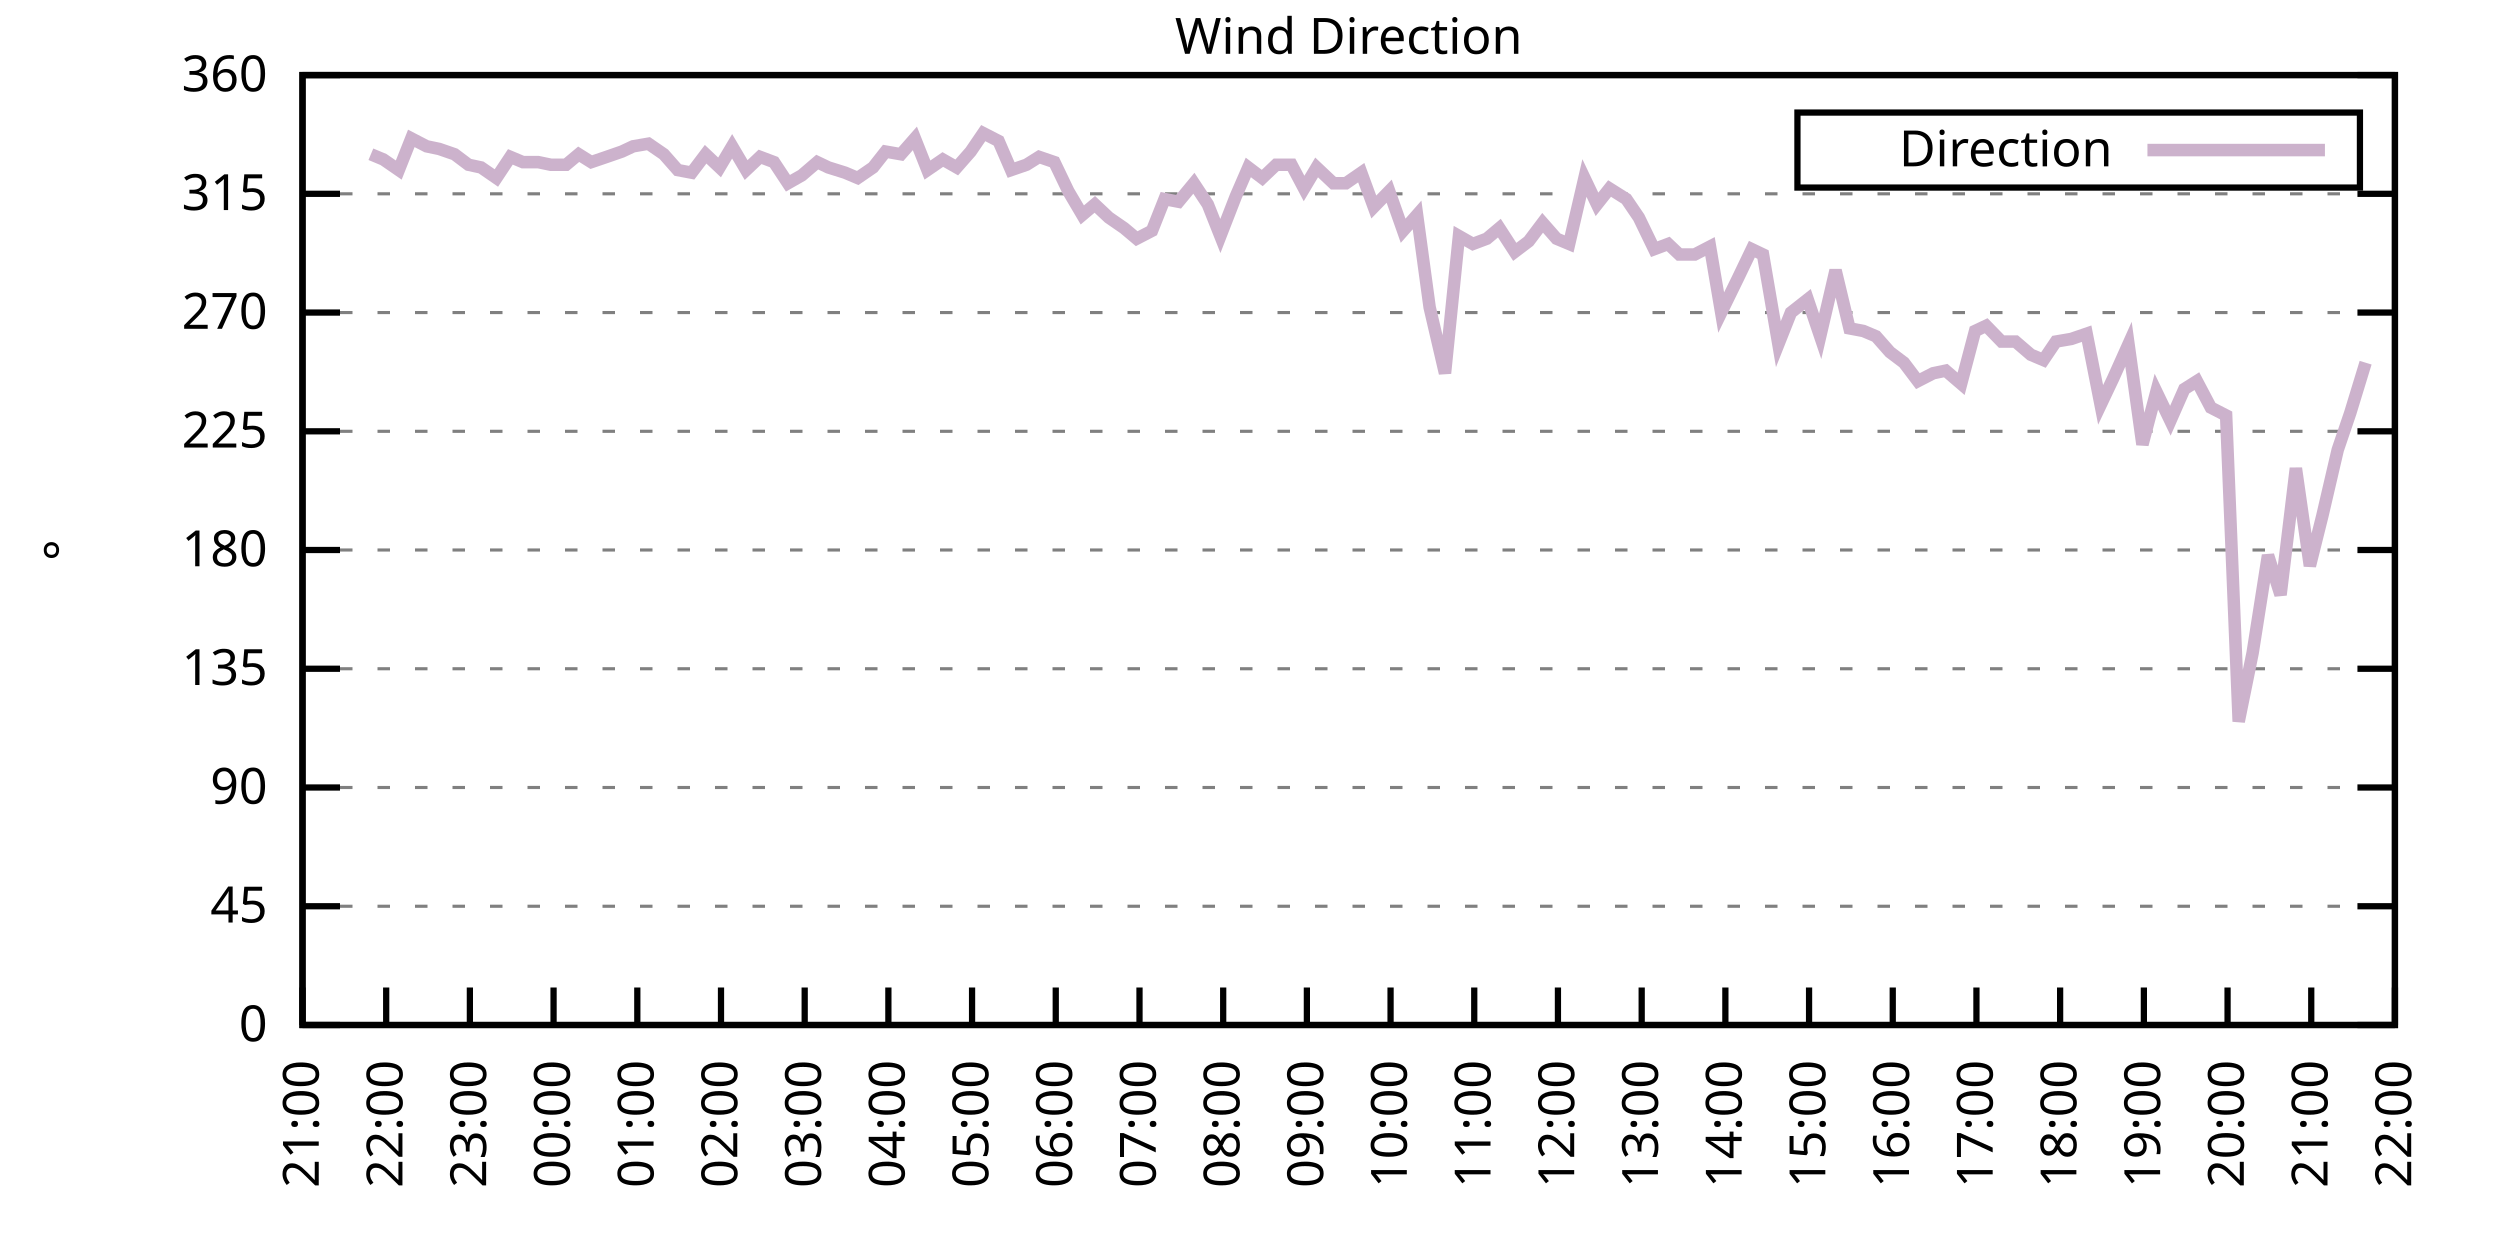
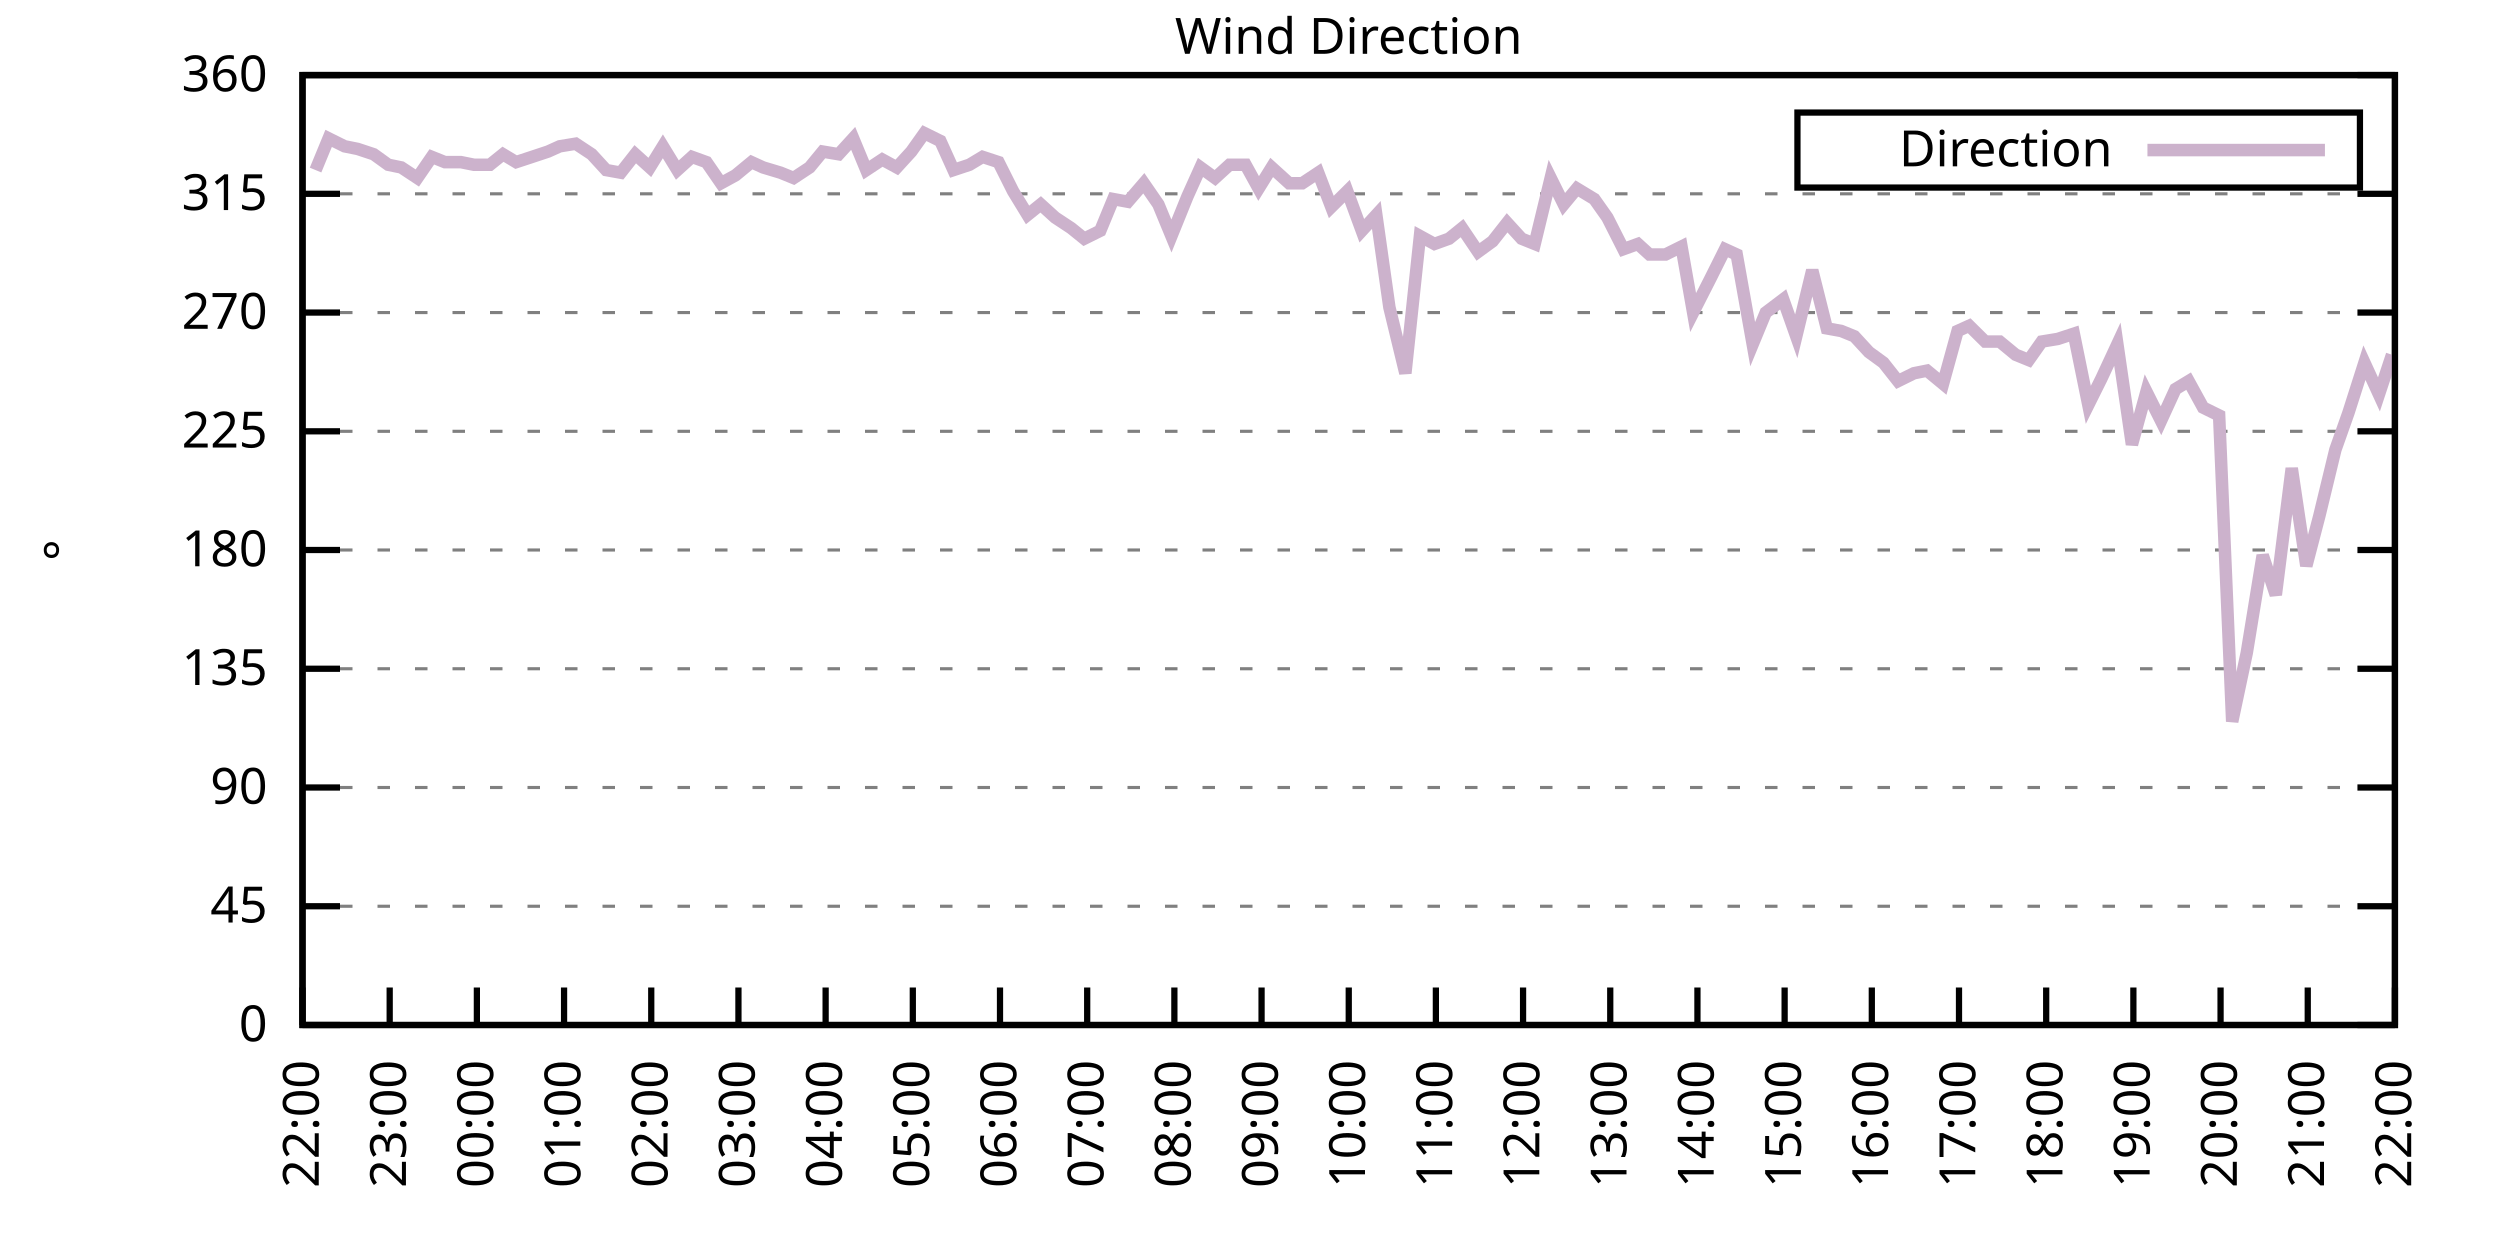
<svg xmlns="http://www.w3.org/2000/svg" xmlns:xlink="http://www.w3.org/1999/xlink" width="400" height="200" viewBox="0 0 400 200">
  <g id="gnuplot_canvas">
    <rect x="0" y="0" width="400" height="200" fill="none" />
    <defs>
      <circle id="gpDot" r="0.5" stroke-width="0.5" stroke="currentColor" />
      <path id="gpPt0" stroke-width="0.333" stroke="currentColor" d="M-1,0 h2 M0,-1 v2" />
      <path id="gpPt1" stroke-width="0.333" stroke="currentColor" d="M-1,-1 L1,1 M1,-1 L-1,1" />
      <path id="gpPt2" stroke-width="0.333" stroke="currentColor" d="M-1,0 L1,0 M0,-1 L0,1 M-1,-1 L1,1 M-1,1 L1,-1" />
      <rect id="gpPt3" stroke-width="0.333" stroke="currentColor" x="-1" y="-1" width="2" height="2" />
      <rect id="gpPt4" stroke-width="0.333" stroke="currentColor" fill="currentColor" x="-1" y="-1" width="2" height="2" />
      <circle id="gpPt5" stroke-width="0.333" stroke="currentColor" cx="0" cy="0" r="1" />
      <use xlink:href="#gpPt5" id="gpPt6" fill="currentColor" stroke="none" />
      <path id="gpPt7" stroke-width="0.333" stroke="currentColor" d="M0,-1.33 L-1.33,0.67 L1.33,0.67 z" />
      <use xlink:href="#gpPt7" id="gpPt8" fill="currentColor" stroke="none" />
      <use xlink:href="#gpPt7" id="gpPt9" stroke="currentColor" transform="rotate(180)" />
      <use xlink:href="#gpPt9" id="gpPt10" fill="currentColor" stroke="none" />
      <use xlink:href="#gpPt3" id="gpPt11" stroke="currentColor" transform="rotate(45)" />
      <use xlink:href="#gpPt11" id="gpPt12" fill="currentColor" stroke="none" />
      <path id="gpPt13" stroke-width="0.333" stroke="currentColor" d="M0,1.330 L1.265,0.411 L0.782,-1.067 L-0.782,-1.076 L-1.265,0.411 z" />
      <use xlink:href="#gpPt13" id="gpPt14" fill="currentColor" stroke="none" />
      <filter id="textbox" filterUnits="objectBoundingBox" x="0" y="0" height="1" width="1">
        <feFlood flood-color="white" flood-opacity="1" result="bgnd" />
        <feComposite in="SourceGraphic" in2="bgnd" operator="atop" />
      </filter>
      <filter id="greybox" filterUnits="objectBoundingBox" x="0" y="0" height="1" width="1">
        <feFlood flood-color="lightgrey" flood-opacity="1" result="grey" />
        <feComposite in="SourceGraphic" in2="grey" operator="atop" />
      </filter>
    </defs>
    <g fill="none" color="white" stroke="currentColor" stroke-width="1.00" stroke-linecap="butt" stroke-linejoin="miter">
</g>
    <g fill="none" color="black" stroke="currentColor" stroke-width="1.00" stroke-linecap="butt" stroke-linejoin="miter">
      <g stroke="none" shape-rendering="crispEdges">
        <polygon fill="rgb(255, 255, 255)" points="48.40,164.00 383.18,164.00 383.18,12.02 48.40,12.02 " />
      </g>
    </g>
    <g fill="none" color="black" stroke="currentColor" stroke-width="1.00" stroke-linecap="butt" stroke-linejoin="miter">
</g>
    <g fill="none" color="black" stroke="black" stroke-width="0.50" stroke-linecap="butt" stroke-linejoin="miter">
</g>
    <g fill="none" color="gray" stroke="currentColor" stroke-width="0.50" stroke-linecap="butt" stroke-linejoin="miter">
      <path stroke="gray" stroke-dasharray="2,4" class="gridline" d="M48.40,164.00 L383.19,164.00  " />
    </g>
    <g fill="none" color="gray" stroke="gray" stroke-width="1.00" stroke-linecap="butt" stroke-linejoin="miter">
</g>
    <g fill="none" color="black" stroke="currentColor" stroke-width="1.00" stroke-linecap="butt" stroke-linejoin="miter">
      <path stroke="black" d="M48.40,164.00 L54.40,164.00 M383.19,164.00 L377.19,164.00  " />
      <g transform="translate(42.80,166.60)" stroke="none" fill="black" font-family="Sans" font-size="8.00" text-anchor="end">
        <text>
          <tspan font-family="Sans"> 0</tspan>
        </text>
      </g>
    </g>
    <g fill="none" color="black" stroke="currentColor" stroke-width="1.00" stroke-linecap="butt" stroke-linejoin="miter">
</g>
    <g fill="none" color="black" stroke="black" stroke-width="0.50" stroke-linecap="butt" stroke-linejoin="miter">
</g>
    <g fill="none" color="gray" stroke="currentColor" stroke-width="0.50" stroke-linecap="butt" stroke-linejoin="miter">
      <path stroke="gray" stroke-dasharray="2,4" class="gridline" d="M48.40,145.00 L383.19,145.00  " />
    </g>
    <g fill="none" color="gray" stroke="gray" stroke-width="1.00" stroke-linecap="butt" stroke-linejoin="miter">
</g>
    <g fill="none" color="black" stroke="currentColor" stroke-width="1.00" stroke-linecap="butt" stroke-linejoin="miter">
      <path stroke="black" d="M48.40,145.00 L54.40,145.00 M383.19,145.00 L377.19,145.00  " />
      <g transform="translate(42.80,147.60)" stroke="none" fill="black" font-family="Sans" font-size="8.00" text-anchor="end">
        <text>
          <tspan font-family="Sans"> 45</tspan>
        </text>
      </g>
    </g>
    <g fill="none" color="black" stroke="currentColor" stroke-width="1.00" stroke-linecap="butt" stroke-linejoin="miter">
</g>
    <g fill="none" color="black" stroke="black" stroke-width="0.50" stroke-linecap="butt" stroke-linejoin="miter">
</g>
    <g fill="none" color="gray" stroke="currentColor" stroke-width="0.50" stroke-linecap="butt" stroke-linejoin="miter">
      <path stroke="gray" stroke-dasharray="2,4" class="gridline" d="M48.40,126.00 L383.19,126.00  " />
    </g>
    <g fill="none" color="gray" stroke="gray" stroke-width="1.00" stroke-linecap="butt" stroke-linejoin="miter">
</g>
    <g fill="none" color="black" stroke="currentColor" stroke-width="1.00" stroke-linecap="butt" stroke-linejoin="miter">
      <path stroke="black" d="M48.40,126.00 L54.40,126.00 M383.19,126.00 L377.19,126.00  " />
      <g transform="translate(42.80,128.60)" stroke="none" fill="black" font-family="Sans" font-size="8.00" text-anchor="end">
        <text>
          <tspan font-family="Sans"> 90</tspan>
        </text>
      </g>
    </g>
    <g fill="none" color="black" stroke="currentColor" stroke-width="1.00" stroke-linecap="butt" stroke-linejoin="miter">
</g>
    <g fill="none" color="black" stroke="black" stroke-width="0.50" stroke-linecap="butt" stroke-linejoin="miter">
</g>
    <g fill="none" color="gray" stroke="currentColor" stroke-width="0.50" stroke-linecap="butt" stroke-linejoin="miter">
      <path stroke="gray" stroke-dasharray="2,4" class="gridline" d="M48.40,107.00 L383.19,107.00  " />
    </g>
    <g fill="none" color="gray" stroke="gray" stroke-width="1.00" stroke-linecap="butt" stroke-linejoin="miter">
</g>
    <g fill="none" color="black" stroke="currentColor" stroke-width="1.00" stroke-linecap="butt" stroke-linejoin="miter">
      <path stroke="black" d="M48.40,107.00 L54.40,107.00 M383.19,107.00 L377.19,107.00  " />
      <g transform="translate(42.80,109.60)" stroke="none" fill="black" font-family="Sans" font-size="8.00" text-anchor="end">
        <text>
          <tspan font-family="Sans"> 135</tspan>
        </text>
      </g>
    </g>
    <g fill="none" color="black" stroke="currentColor" stroke-width="1.00" stroke-linecap="butt" stroke-linejoin="miter">
</g>
    <g fill="none" color="black" stroke="black" stroke-width="0.50" stroke-linecap="butt" stroke-linejoin="miter">
</g>
    <g fill="none" color="gray" stroke="currentColor" stroke-width="0.50" stroke-linecap="butt" stroke-linejoin="miter">
      <path stroke="gray" stroke-dasharray="2,4" class="gridline" d="M48.40,88.00 L383.19,88.00  " />
    </g>
    <g fill="none" color="gray" stroke="gray" stroke-width="1.00" stroke-linecap="butt" stroke-linejoin="miter">
</g>
    <g fill="none" color="black" stroke="currentColor" stroke-width="1.00" stroke-linecap="butt" stroke-linejoin="miter">
      <path stroke="black" d="M48.40,88.00 L54.40,88.00 M383.19,88.00 L377.19,88.00  " />
      <g transform="translate(42.80,90.60)" stroke="none" fill="black" font-family="Sans" font-size="8.00" text-anchor="end">
        <text>
          <tspan font-family="Sans"> 180</tspan>
        </text>
      </g>
    </g>
    <g fill="none" color="black" stroke="currentColor" stroke-width="1.00" stroke-linecap="butt" stroke-linejoin="miter">
</g>
    <g fill="none" color="black" stroke="black" stroke-width="0.50" stroke-linecap="butt" stroke-linejoin="miter">
</g>
    <g fill="none" color="gray" stroke="currentColor" stroke-width="0.50" stroke-linecap="butt" stroke-linejoin="miter">
      <path stroke="gray" stroke-dasharray="2,4" class="gridline" d="M48.40,69.01 L383.19,69.01  " />
    </g>
    <g fill="none" color="gray" stroke="gray" stroke-width="1.00" stroke-linecap="butt" stroke-linejoin="miter">
</g>
    <g fill="none" color="black" stroke="currentColor" stroke-width="1.00" stroke-linecap="butt" stroke-linejoin="miter">
      <path stroke="black" d="M48.40,69.01 L54.40,69.01 M383.19,69.01 L377.19,69.01  " />
      <g transform="translate(42.80,71.61)" stroke="none" fill="black" font-family="Sans" font-size="8.00" text-anchor="end">
        <text>
          <tspan font-family="Sans"> 225</tspan>
        </text>
      </g>
    </g>
    <g fill="none" color="black" stroke="currentColor" stroke-width="1.00" stroke-linecap="butt" stroke-linejoin="miter">
</g>
    <g fill="none" color="black" stroke="black" stroke-width="0.50" stroke-linecap="butt" stroke-linejoin="miter">
</g>
    <g fill="none" color="gray" stroke="currentColor" stroke-width="0.50" stroke-linecap="butt" stroke-linejoin="miter">
      <path stroke="gray" stroke-dasharray="2,4" class="gridline" d="M48.40,50.01 L383.19,50.01  " />
    </g>
    <g fill="none" color="gray" stroke="gray" stroke-width="1.00" stroke-linecap="butt" stroke-linejoin="miter">
</g>
    <g fill="none" color="black" stroke="currentColor" stroke-width="1.00" stroke-linecap="butt" stroke-linejoin="miter">
      <path stroke="black" d="M48.40,50.01 L54.40,50.01 M383.19,50.01 L377.19,50.01  " />
      <g transform="translate(42.80,52.61)" stroke="none" fill="black" font-family="Sans" font-size="8.00" text-anchor="end">
        <text>
          <tspan font-family="Sans"> 270</tspan>
        </text>
      </g>
    </g>
    <g fill="none" color="black" stroke="currentColor" stroke-width="1.00" stroke-linecap="butt" stroke-linejoin="miter">
</g>
    <g fill="none" color="black" stroke="black" stroke-width="0.50" stroke-linecap="butt" stroke-linejoin="miter">
</g>
    <g fill="none" color="gray" stroke="currentColor" stroke-width="0.50" stroke-linecap="butt" stroke-linejoin="miter">
      <path stroke="gray" stroke-dasharray="2,4" class="gridline" d="M48.40,31.01 L383.19,31.01  " />
    </g>
    <g fill="none" color="gray" stroke="gray" stroke-width="1.00" stroke-linecap="butt" stroke-linejoin="miter">
</g>
    <g fill="none" color="black" stroke="currentColor" stroke-width="1.00" stroke-linecap="butt" stroke-linejoin="miter">
      <path stroke="black" d="M48.40,31.01 L54.40,31.01 M383.19,31.01 L377.19,31.01  " />
      <g transform="translate(42.80,33.61)" stroke="none" fill="black" font-family="Sans" font-size="8.00" text-anchor="end">
        <text>
          <tspan font-family="Sans"> 315</tspan>
        </text>
      </g>
    </g>
    <g fill="none" color="black" stroke="currentColor" stroke-width="1.00" stroke-linecap="butt" stroke-linejoin="miter">
</g>
    <g fill="none" color="black" stroke="black" stroke-width="0.50" stroke-linecap="butt" stroke-linejoin="miter">
</g>
    <g fill="none" color="gray" stroke="currentColor" stroke-width="0.50" stroke-linecap="butt" stroke-linejoin="miter">
      <path stroke="gray" stroke-dasharray="2,4" class="gridline" d="M48.40,12.01 L383.19,12.01  " />
    </g>
    <g fill="none" color="gray" stroke="gray" stroke-width="1.00" stroke-linecap="butt" stroke-linejoin="miter">
</g>
    <g fill="none" color="black" stroke="currentColor" stroke-width="1.00" stroke-linecap="butt" stroke-linejoin="miter">
      <path stroke="black" d="M48.40,12.01 L54.40,12.01 M383.19,12.01 L377.19,12.01  " />
      <g transform="translate(42.80,14.61)" stroke="none" fill="black" font-family="Sans" font-size="8.00" text-anchor="end">
        <text>
          <tspan font-family="Sans"> 360</tspan>
        </text>
      </g>
    </g>
    <g fill="none" color="black" stroke="currentColor" stroke-width="1.00" stroke-linecap="butt" stroke-linejoin="miter">
      <path stroke="black" d="M48.40,164.00 L48.40,158.00  " />
      <g transform="translate(51.00,169.60) rotate(270.00)" stroke="none" fill="black" font-family="Sans" font-size="8.00" text-anchor="end">
        <text>
-           <tspan font-family="Sans">21:00</tspan>
-         </text>
-       </g>
-     </g>
-     <g fill="none" color="black" stroke="currentColor" stroke-width="1.00" stroke-linecap="butt" stroke-linejoin="miter">
-       <path stroke="black" d="M61.79,164.00 L61.79,158.00  " />
-       <g transform="translate(64.39,169.60) rotate(270.00)" stroke="none" fill="black" font-family="Sans" font-size="8.00" text-anchor="end">
-         <text>
          <tspan font-family="Sans">22:00</tspan>
        </text>
      </g>
    </g>
    <g fill="none" color="black" stroke="currentColor" stroke-width="1.00" stroke-linecap="butt" stroke-linejoin="miter">
-       <path stroke="black" d="M75.18,164.00 L75.18,158.00  " />
-       <g transform="translate(77.78,169.60) rotate(270.00)" stroke="none" fill="black" font-family="Sans" font-size="8.00" text-anchor="end">
+       <path stroke="black" d="M62.35,164.00 L62.35,158.00  " />
+       <g transform="translate(64.95,169.60) rotate(270.00)" stroke="none" fill="black" font-family="Sans" font-size="8.00" text-anchor="end">
        <text>
          <tspan font-family="Sans">23:00</tspan>
        </text>
      </g>
    </g>
    <g fill="none" color="black" stroke="currentColor" stroke-width="1.00" stroke-linecap="butt" stroke-linejoin="miter">
-       <path stroke="black" d="M88.57,164.00 L88.57,158.00  " />
-       <g transform="translate(91.17,169.60) rotate(270.00)" stroke="none" fill="black" font-family="Sans" font-size="8.00" text-anchor="end">
+       <path stroke="black" d="M76.30,164.00 L76.30,158.00  " />
+       <g transform="translate(78.90,169.60) rotate(270.00)" stroke="none" fill="black" font-family="Sans" font-size="8.00" text-anchor="end">
        <text>
          <tspan font-family="Sans">00:00</tspan>
        </text>
      </g>
    </g>
    <g fill="none" color="black" stroke="currentColor" stroke-width="1.00" stroke-linecap="butt" stroke-linejoin="miter">
-       <path stroke="black" d="M101.97,164.00 L101.97,158.00  " />
-       <g transform="translate(104.57,169.60) rotate(270.00)" stroke="none" fill="black" font-family="Sans" font-size="8.00" text-anchor="end">
+       <path stroke="black" d="M90.25,164.00 L90.25,158.00  " />
+       <g transform="translate(92.85,169.60) rotate(270.00)" stroke="none" fill="black" font-family="Sans" font-size="8.00" text-anchor="end">
        <text>
          <tspan font-family="Sans">01:00</tspan>
        </text>
      </g>
    </g>
    <g fill="none" color="black" stroke="currentColor" stroke-width="1.00" stroke-linecap="butt" stroke-linejoin="miter">
-       <path stroke="black" d="M115.36,164.00 L115.36,158.00  " />
-       <g transform="translate(117.96,169.60) rotate(270.00)" stroke="none" fill="black" font-family="Sans" font-size="8.00" text-anchor="end">
+       <path stroke="black" d="M104.20,164.00 L104.20,158.00  " />
+       <g transform="translate(106.80,169.60) rotate(270.00)" stroke="none" fill="black" font-family="Sans" font-size="8.00" text-anchor="end">
        <text>
          <tspan font-family="Sans">02:00</tspan>
        </text>
      </g>
    </g>
    <g fill="none" color="black" stroke="currentColor" stroke-width="1.00" stroke-linecap="butt" stroke-linejoin="miter">
-       <path stroke="black" d="M128.75,164.00 L128.75,158.00  " />
-       <g transform="translate(131.35,169.60) rotate(270.00)" stroke="none" fill="black" font-family="Sans" font-size="8.00" text-anchor="end">
+       <path stroke="black" d="M118.15,164.00 L118.15,158.00  " />
+       <g transform="translate(120.75,169.60) rotate(270.00)" stroke="none" fill="black" font-family="Sans" font-size="8.00" text-anchor="end">
        <text>
          <tspan font-family="Sans">03:00</tspan>
        </text>
      </g>
    </g>
    <g fill="none" color="black" stroke="currentColor" stroke-width="1.00" stroke-linecap="butt" stroke-linejoin="miter">
-       <path stroke="black" d="M142.14,164.00 L142.14,158.00  " />
-       <g transform="translate(144.74,169.60) rotate(270.00)" stroke="none" fill="black" font-family="Sans" font-size="8.00" text-anchor="end">
+       <path stroke="black" d="M132.10,164.00 L132.10,158.00  " />
+       <g transform="translate(134.70,169.60) rotate(270.00)" stroke="none" fill="black" font-family="Sans" font-size="8.00" text-anchor="end">
        <text>
          <tspan font-family="Sans">04:00</tspan>
        </text>
      </g>
    </g>
    <g fill="none" color="black" stroke="currentColor" stroke-width="1.00" stroke-linecap="butt" stroke-linejoin="miter">
-       <path stroke="black" d="M155.53,164.00 L155.53,158.00  " />
-       <g transform="translate(158.13,169.60) rotate(270.00)" stroke="none" fill="black" font-family="Sans" font-size="8.00" text-anchor="end">
+       <path stroke="black" d="M146.05,164.00 L146.05,158.00  " />
+       <g transform="translate(148.65,169.60) rotate(270.00)" stroke="none" fill="black" font-family="Sans" font-size="8.00" text-anchor="end">
        <text>
          <tspan font-family="Sans">05:00</tspan>
        </text>
      </g>
    </g>
    <g fill="none" color="black" stroke="currentColor" stroke-width="1.00" stroke-linecap="butt" stroke-linejoin="miter">
-       <path stroke="black" d="M168.92,164.00 L168.92,158.00  " />
-       <g transform="translate(171.52,169.60) rotate(270.00)" stroke="none" fill="black" font-family="Sans" font-size="8.00" text-anchor="end">
+       <path stroke="black" d="M160.00,164.00 L160.00,158.00  " />
+       <g transform="translate(162.60,169.60) rotate(270.00)" stroke="none" fill="black" font-family="Sans" font-size="8.00" text-anchor="end">
        <text>
          <tspan font-family="Sans">06:00</tspan>
        </text>
      </g>
    </g>
    <g fill="none" color="black" stroke="currentColor" stroke-width="1.00" stroke-linecap="butt" stroke-linejoin="miter">
-       <path stroke="black" d="M182.32,164.00 L182.32,158.00  " />
-       <g transform="translate(184.92,169.60) rotate(270.00)" stroke="none" fill="black" font-family="Sans" font-size="8.00" text-anchor="end">
+       <path stroke="black" d="M173.95,164.00 L173.95,158.00  " />
+       <g transform="translate(176.55,169.60) rotate(270.00)" stroke="none" fill="black" font-family="Sans" font-size="8.00" text-anchor="end">
        <text>
          <tspan font-family="Sans">07:00</tspan>
        </text>
      </g>
    </g>
    <g fill="none" color="black" stroke="currentColor" stroke-width="1.00" stroke-linecap="butt" stroke-linejoin="miter">
-       <path stroke="black" d="M195.71,164.00 L195.71,158.00  " />
-       <g transform="translate(198.31,169.60) rotate(270.00)" stroke="none" fill="black" font-family="Sans" font-size="8.00" text-anchor="end">
+       <path stroke="black" d="M187.90,164.00 L187.90,158.00  " />
+       <g transform="translate(190.50,169.60) rotate(270.00)" stroke="none" fill="black" font-family="Sans" font-size="8.00" text-anchor="end">
        <text>
          <tspan font-family="Sans">08:00</tspan>
        </text>
      </g>
    </g>
    <g fill="none" color="black" stroke="currentColor" stroke-width="1.00" stroke-linecap="butt" stroke-linejoin="miter">
-       <path stroke="black" d="M209.10,164.00 L209.10,158.00  " />
-       <g transform="translate(211.70,169.60) rotate(270.00)" stroke="none" fill="black" font-family="Sans" font-size="8.00" text-anchor="end">
+       <path stroke="black" d="M201.85,164.00 L201.85,158.00  " />
+       <g transform="translate(204.45,169.60) rotate(270.00)" stroke="none" fill="black" font-family="Sans" font-size="8.00" text-anchor="end">
        <text>
          <tspan font-family="Sans">09:00</tspan>
        </text>
      </g>
    </g>
    <g fill="none" color="black" stroke="currentColor" stroke-width="1.00" stroke-linecap="butt" stroke-linejoin="miter">
-       <path stroke="black" d="M222.49,164.00 L222.49,158.00  " />
-       <g transform="translate(225.09,169.60) rotate(270.00)" stroke="none" fill="black" font-family="Sans" font-size="8.00" text-anchor="end">
+       <path stroke="black" d="M215.80,164.00 L215.80,158.00  " />
+       <g transform="translate(218.40,169.60) rotate(270.00)" stroke="none" fill="black" font-family="Sans" font-size="8.00" text-anchor="end">
        <text>
          <tspan font-family="Sans">10:00</tspan>
        </text>
      </g>
    </g>
    <g fill="none" color="black" stroke="currentColor" stroke-width="1.00" stroke-linecap="butt" stroke-linejoin="miter">
-       <path stroke="black" d="M235.88,164.00 L235.88,158.00  " />
-       <g transform="translate(238.48,169.60) rotate(270.00)" stroke="none" fill="black" font-family="Sans" font-size="8.00" text-anchor="end">
+       <path stroke="black" d="M229.74,164.00 L229.74,158.00  " />
+       <g transform="translate(232.34,169.60) rotate(270.00)" stroke="none" fill="black" font-family="Sans" font-size="8.00" text-anchor="end">
        <text>
          <tspan font-family="Sans">11:00</tspan>
        </text>
      </g>
    </g>
    <g fill="none" color="black" stroke="currentColor" stroke-width="1.00" stroke-linecap="butt" stroke-linejoin="miter">
-       <path stroke="black" d="M249.27,164.00 L249.27,158.00  " />
-       <g transform="translate(251.87,169.60) rotate(270.00)" stroke="none" fill="black" font-family="Sans" font-size="8.00" text-anchor="end">
+       <path stroke="black" d="M243.69,164.00 L243.69,158.00  " />
+       <g transform="translate(246.29,169.60) rotate(270.00)" stroke="none" fill="black" font-family="Sans" font-size="8.00" text-anchor="end">
        <text>
          <tspan font-family="Sans">12:00</tspan>
        </text>
      </g>
    </g>
    <g fill="none" color="black" stroke="currentColor" stroke-width="1.00" stroke-linecap="butt" stroke-linejoin="miter">
-       <path stroke="black" d="M262.67,164.00 L262.67,158.00  " />
-       <g transform="translate(265.27,169.60) rotate(270.00)" stroke="none" fill="black" font-family="Sans" font-size="8.00" text-anchor="end">
+       <path stroke="black" d="M257.64,164.00 L257.64,158.00  " />
+       <g transform="translate(260.24,169.60) rotate(270.00)" stroke="none" fill="black" font-family="Sans" font-size="8.00" text-anchor="end">
        <text>
          <tspan font-family="Sans">13:00</tspan>
        </text>
      </g>
    </g>
    <g fill="none" color="black" stroke="currentColor" stroke-width="1.00" stroke-linecap="butt" stroke-linejoin="miter">
-       <path stroke="black" d="M276.06,164.00 L276.06,158.00  " />
-       <g transform="translate(278.66,169.60) rotate(270.00)" stroke="none" fill="black" font-family="Sans" font-size="8.00" text-anchor="end">
+       <path stroke="black" d="M271.59,164.00 L271.59,158.00  " />
+       <g transform="translate(274.19,169.60) rotate(270.00)" stroke="none" fill="black" font-family="Sans" font-size="8.00" text-anchor="end">
        <text>
          <tspan font-family="Sans">14:00</tspan>
        </text>
      </g>
    </g>
    <g fill="none" color="black" stroke="currentColor" stroke-width="1.00" stroke-linecap="butt" stroke-linejoin="miter">
-       <path stroke="black" d="M289.45,164.00 L289.45,158.00  " />
-       <g transform="translate(292.05,169.60) rotate(270.00)" stroke="none" fill="black" font-family="Sans" font-size="8.00" text-anchor="end">
+       <path stroke="black" d="M285.54,164.00 L285.54,158.00  " />
+       <g transform="translate(288.14,169.60) rotate(270.00)" stroke="none" fill="black" font-family="Sans" font-size="8.00" text-anchor="end">
        <text>
          <tspan font-family="Sans">15:00</tspan>
        </text>
      </g>
    </g>
    <g fill="none" color="black" stroke="currentColor" stroke-width="1.00" stroke-linecap="butt" stroke-linejoin="miter">
-       <path stroke="black" d="M302.84,164.00 L302.84,158.00  " />
-       <g transform="translate(305.44,169.60) rotate(270.00)" stroke="none" fill="black" font-family="Sans" font-size="8.00" text-anchor="end">
+       <path stroke="black" d="M299.49,164.00 L299.49,158.00  " />
+       <g transform="translate(302.09,169.60) rotate(270.00)" stroke="none" fill="black" font-family="Sans" font-size="8.00" text-anchor="end">
        <text>
          <tspan font-family="Sans">16:00</tspan>
        </text>
      </g>
    </g>
    <g fill="none" color="black" stroke="currentColor" stroke-width="1.00" stroke-linecap="butt" stroke-linejoin="miter">
-       <path stroke="black" d="M316.23,164.00 L316.23,158.00  " />
-       <g transform="translate(318.83,169.60) rotate(270.00)" stroke="none" fill="black" font-family="Sans" font-size="8.00" text-anchor="end">
+       <path stroke="black" d="M313.44,164.00 L313.44,158.00  " />
+       <g transform="translate(316.04,169.60) rotate(270.00)" stroke="none" fill="black" font-family="Sans" font-size="8.00" text-anchor="end">
        <text>
          <tspan font-family="Sans">17:00</tspan>
        </text>
      </g>
    </g>
    <g fill="none" color="black" stroke="currentColor" stroke-width="1.00" stroke-linecap="butt" stroke-linejoin="miter">
-       <path stroke="black" d="M329.62,164.00 L329.62,158.00  " />
-       <g transform="translate(332.22,169.60) rotate(270.00)" stroke="none" fill="black" font-family="Sans" font-size="8.00" text-anchor="end">
+       <path stroke="black" d="M327.39,164.00 L327.39,158.00  " />
+       <g transform="translate(329.99,169.60) rotate(270.00)" stroke="none" fill="black" font-family="Sans" font-size="8.00" text-anchor="end">
        <text>
          <tspan font-family="Sans">18:00</tspan>
        </text>
      </g>
    </g>
    <g fill="none" color="black" stroke="currentColor" stroke-width="1.00" stroke-linecap="butt" stroke-linejoin="miter">
-       <path stroke="black" d="M343.02,164.00 L343.02,158.00  " />
-       <g transform="translate(345.62,169.60) rotate(270.00)" stroke="none" fill="black" font-family="Sans" font-size="8.00" text-anchor="end">
+       <path stroke="black" d="M341.34,164.00 L341.34,158.00  " />
+       <g transform="translate(343.94,169.60) rotate(270.00)" stroke="none" fill="black" font-family="Sans" font-size="8.00" text-anchor="end">
        <text>
          <tspan font-family="Sans">19:00</tspan>
        </text>
      </g>
    </g>
    <g fill="none" color="black" stroke="currentColor" stroke-width="1.00" stroke-linecap="butt" stroke-linejoin="miter">
-       <path stroke="black" d="M356.41,164.00 L356.41,158.00  " />
-       <g transform="translate(359.01,169.60) rotate(270.00)" stroke="none" fill="black" font-family="Sans" font-size="8.00" text-anchor="end">
+       <path stroke="black" d="M355.29,164.00 L355.29,158.00  " />
+       <g transform="translate(357.89,169.60) rotate(270.00)" stroke="none" fill="black" font-family="Sans" font-size="8.00" text-anchor="end">
        <text>
          <tspan font-family="Sans">20:00</tspan>
        </text>
      </g>
    </g>
    <g fill="none" color="black" stroke="currentColor" stroke-width="1.00" stroke-linecap="butt" stroke-linejoin="miter">
-       <path stroke="black" d="M369.80,164.00 L369.80,158.00  " />
-       <g transform="translate(372.40,169.60) rotate(270.00)" stroke="none" fill="black" font-family="Sans" font-size="8.00" text-anchor="end">
+       <path stroke="black" d="M369.24,164.00 L369.24,158.00  " />
+       <g transform="translate(371.84,169.60) rotate(270.00)" stroke="none" fill="black" font-family="Sans" font-size="8.00" text-anchor="end">
        <text>
          <tspan font-family="Sans">21:00</tspan>
        </text>
      </g>
    </g>
    <g fill="none" color="black" stroke="currentColor" stroke-width="1.00" stroke-linecap="butt" stroke-linejoin="miter">
      <path stroke="black" d="M383.19,164.00 L383.19,158.00  " />
      <g transform="translate(385.79,169.60) rotate(270.00)" stroke="none" fill="black" font-family="Sans" font-size="8.00" text-anchor="end">
        <text>
          <tspan font-family="Sans">22:00</tspan>
        </text>
      </g>
    </g>
    <g fill="none" color="black" stroke="currentColor" stroke-width="1.00" stroke-linecap="butt" stroke-linejoin="miter">
</g>
    <g fill="none" color="black" stroke="currentColor" stroke-width="1.00" stroke-linecap="butt" stroke-linejoin="miter">
      <path stroke="black" d="M48.40,12.01 L48.40,164.00 L383.19,164.00 L383.19,12.01 L48.40,12.01 Z  " />
    </g>
    <g fill="none" color="black" stroke="currentColor" stroke-width="1.00" stroke-linecap="butt" stroke-linejoin="miter">
</g>
    <g fill="none" color="black" stroke="currentColor" stroke-width="1.00" stroke-linecap="butt" stroke-linejoin="miter">
      <path stroke="black" d="M287.59,30.01 L287.59,18.01 L377.59,18.01 L377.59,30.01 L287.59,30.01 Z  " />
    </g>
    <g id="Wind_direction_plot_1">
      <g fill="none" color="white" stroke="black" stroke-width="2.00" stroke-linecap="butt" stroke-linejoin="miter">
</g>
      <g fill="none" color="black" stroke="currentColor" stroke-width="2.00" stroke-linecap="butt" stroke-linejoin="miter">
        <g transform="translate(337.99,26.61)" stroke="none" fill="black" font-family="Sans" font-size="8.00" text-anchor="end">
          <text>
            <tspan font-family="Sans">Direction</tspan>
          </text>
        </g>
      </g>
      <g fill="none" color="black" stroke="currentColor" stroke-width="2.00" stroke-linecap="butt" stroke-linejoin="miter">
-         <path stroke="rgb(204, 178, 204)" d="M343.59,24.01 L371.99,24.01 M59.34,24.68 L61.35,25.52 L63.80,27.21 L65.81,22.14 L68.26,23.41 L70.27,23.83   L72.73,24.68 L74.96,26.36 L76.97,26.79 L79.42,28.48 L81.66,25.10 L83.66,25.94 L86.12,25.94 L88.13,26.36   L90.58,26.36 L92.59,24.68 L94.60,25.94 L97.06,25.10 L99.51,24.25 L101.30,23.41 L103.75,22.99 L106.21,24.68   L108.44,27.21 L110.67,27.63 L112.90,24.68 L115.13,26.79 L117.14,23.41 L119.38,27.21 L121.61,25.10 L123.84,25.94   L126.07,29.32 L128.30,28.05 L130.76,25.94 L132.54,26.79 L135.22,27.63 L137.23,28.48 L139.69,26.79 L141.69,24.25   L144.15,24.68 L146.38,22.14 L148.39,27.21 L150.85,25.52 L153.08,26.79 L155.31,24.25 L157.32,21.30 L159.77,22.56   L161.78,27.21 L164.24,26.36 L166.25,25.10 L168.70,25.94 L170.93,30.59 L173.17,34.39 L175.17,32.70 L177.41,34.81   L179.86,36.50 L181.87,38.19 L184.32,36.92 L186.33,31.85 L188.57,32.28 L191.02,29.32 L193.25,32.70 L195.26,37.76   L197.72,31.43 L199.73,26.79 L201.96,28.48 L204.19,26.36 L206.64,26.36 L208.65,30.16 L210.66,26.79 L213.34,29.32   L215.35,29.32 L217.80,27.63 L219.81,33.12 L222.27,30.59 L224.50,36.92 L226.73,34.39 L228.74,49.16 L231.20,59.72   L233.43,37.76 L235.66,39.03 L237.89,38.19 L239.90,36.50 L242.36,40.30 L244.59,38.61 L246.82,35.65 L249.05,38.19   L251.06,39.03 L253.51,28.48 L255.52,32.70 L257.53,30.16 L260.21,31.85 L262.22,34.81 L264.67,39.87 L266.91,39.03   L268.69,40.72 L271.15,40.72 L273.60,39.45 L275.39,50.01 L278.07,44.52 L280.30,39.87 L282.08,40.72 L284.54,55.07   L286.55,50.01 L289.23,47.90 L291.23,53.81 L293.69,43.25 L295.92,52.54 L298.15,52.96 L300.16,53.81 L302.39,56.34   L304.63,58.03 L306.86,60.98 L309.31,59.72 L311.32,59.30 L313.78,61.41 L316.01,52.96 L317.79,52.12 L320.25,54.65   L322.48,54.65 L324.94,56.76 L326.95,57.61 L328.95,54.65 L331.41,54.23 L333.86,53.39 L336.10,64.78 L338.10,60.56   L340.56,55.07 L342.79,71.12 L345.02,62.67 L347.26,67.32 L349.49,62.25 L351.50,60.98 L353.73,65.21 L356.18,66.47   L358.19,115.45 L360.42,104.47 L362.88,88.85 L364.89,95.18 L367.34,74.92 L369.58,90.54 L371.58,82.52 L374.04,71.96   L376.05,66.05 L378.50,58.03  " />
+         <path stroke="rgb(204, 178, 204)" d="M343.59,24.01 L371.99,24.01 M50.49,27.21 L52.58,22.14 L55.14,23.41 L57.23,23.83 L59.79,24.68 L62.12,26.36   L64.21,26.79 L66.77,28.48 L69.09,25.10 L71.18,25.94 L73.74,25.94 L75.83,26.36 L78.39,26.36 L80.48,24.68   L82.58,25.94 L85.13,25.10 L87.69,24.25 L89.55,23.41 L92.11,22.99 L94.67,24.68 L96.99,27.21 L99.32,27.63   L101.64,24.68 L103.97,26.79 L106.06,23.41 L108.38,27.21 L110.71,25.10 L113.03,25.94 L115.36,29.32 L117.68,28.05   L120.24,25.94 L122.10,26.79 L124.89,27.63 L126.98,28.48 L129.54,26.79 L131.63,24.25 L134.19,24.68 L136.51,22.14   L138.61,27.21 L141.16,25.52 L143.49,26.79 L145.81,24.25 L147.91,21.30 L150.46,22.56 L152.56,27.21 L155.11,26.36   L157.21,25.10 L159.76,25.94 L162.09,30.59 L164.41,34.39 L166.51,32.70 L168.83,34.81 L171.39,36.50 L173.48,38.19   L176.04,36.92 L178.13,31.85 L180.46,32.28 L183.01,29.32 L185.34,32.70 L187.43,37.76 L189.99,31.43 L192.08,26.79   L194.41,28.48 L196.73,26.36 L199.29,26.36 L201.38,30.16 L203.47,26.79 L206.26,29.32 L208.36,29.32 L210.91,27.63   L213.01,33.12 L215.56,30.59 L217.89,36.92 L220.21,34.39 L222.30,49.16 L224.86,59.72 L227.19,37.76 L229.51,39.03   L231.84,38.19 L233.93,36.50 L236.49,40.30 L238.81,38.61 L241.14,35.65 L243.46,38.19 L245.55,39.03 L248.11,28.48   L250.20,32.70 L252.30,30.16 L255.09,31.85 L257.18,34.81 L259.74,39.87 L262.06,39.03 L263.92,40.72 L266.48,40.72   L269.04,39.45 L270.90,50.01 L273.69,44.52 L276.01,39.87 L277.87,40.72 L280.43,55.07 L282.52,50.01 L285.31,47.90   L287.40,53.81 L289.96,43.25 L292.29,52.54 L294.61,52.96 L296.70,53.81 L299.03,56.34 L301.35,58.03 L303.68,60.98   L306.23,59.72 L308.33,59.30 L310.88,61.41 L313.21,52.96 L315.07,52.12 L317.63,54.65 L319.95,54.65 L322.51,56.76   L324.60,57.61 L326.69,54.65 L329.25,54.23 L331.81,53.39 L334.13,64.78 L336.23,60.56 L338.78,55.07 L341.11,71.12   L343.43,62.67 L345.76,67.32 L348.08,62.25 L350.18,60.98 L352.50,65.21 L355.06,66.47 L357.15,115.45 L359.48,104.47   L362.03,88.85 L364.13,95.18 L366.68,74.92 L369.01,90.54 L371.10,82.52 L373.66,71.96 L375.75,66.05 L378.31,58.03   L380.63,63.10 L382.73,56.76  " />
      </g>
    </g>
    <g fill="none" color="black" stroke="currentColor" stroke-width="2.00" stroke-linecap="butt" stroke-linejoin="miter">
</g>
    <g fill="none" color="black" stroke="black" stroke-width="1.00" stroke-linecap="butt" stroke-linejoin="miter">
</g>
    <g fill="none" color="black" stroke="currentColor" stroke-width="1.00" stroke-linecap="butt" stroke-linejoin="miter">
      <path stroke="black" d="M48.40,12.01 L48.40,164.00 L383.19,164.00 L383.19,12.01 L48.40,12.01 Z  " />
      <g transform="translate(12.80,88.01) rotate(270.00)" stroke="none" fill="black" font-family="Sans" font-size="8.00" text-anchor="middle">
        <text>
          <tspan font-family="Sans">°</tspan>
        </text>
      </g>
    </g>
    <g fill="none" color="black" stroke="currentColor" stroke-width="1.00" stroke-linecap="butt" stroke-linejoin="miter">
</g>
    <g fill="none" color="black" stroke="currentColor" stroke-width="1.00" stroke-linecap="butt" stroke-linejoin="miter">
      <g transform="translate(215.79,8.61)" stroke="none" fill="black" font-family="Sans" font-size="8.00" text-anchor="middle">
        <text>
          <tspan font-family="Sans">Wind Direction</tspan>
        </text>
      </g>
    </g>
    <g fill="none" color="black" stroke="currentColor" stroke-width="1.00" stroke-linecap="butt" stroke-linejoin="miter">
</g>
  </g>
</svg>
